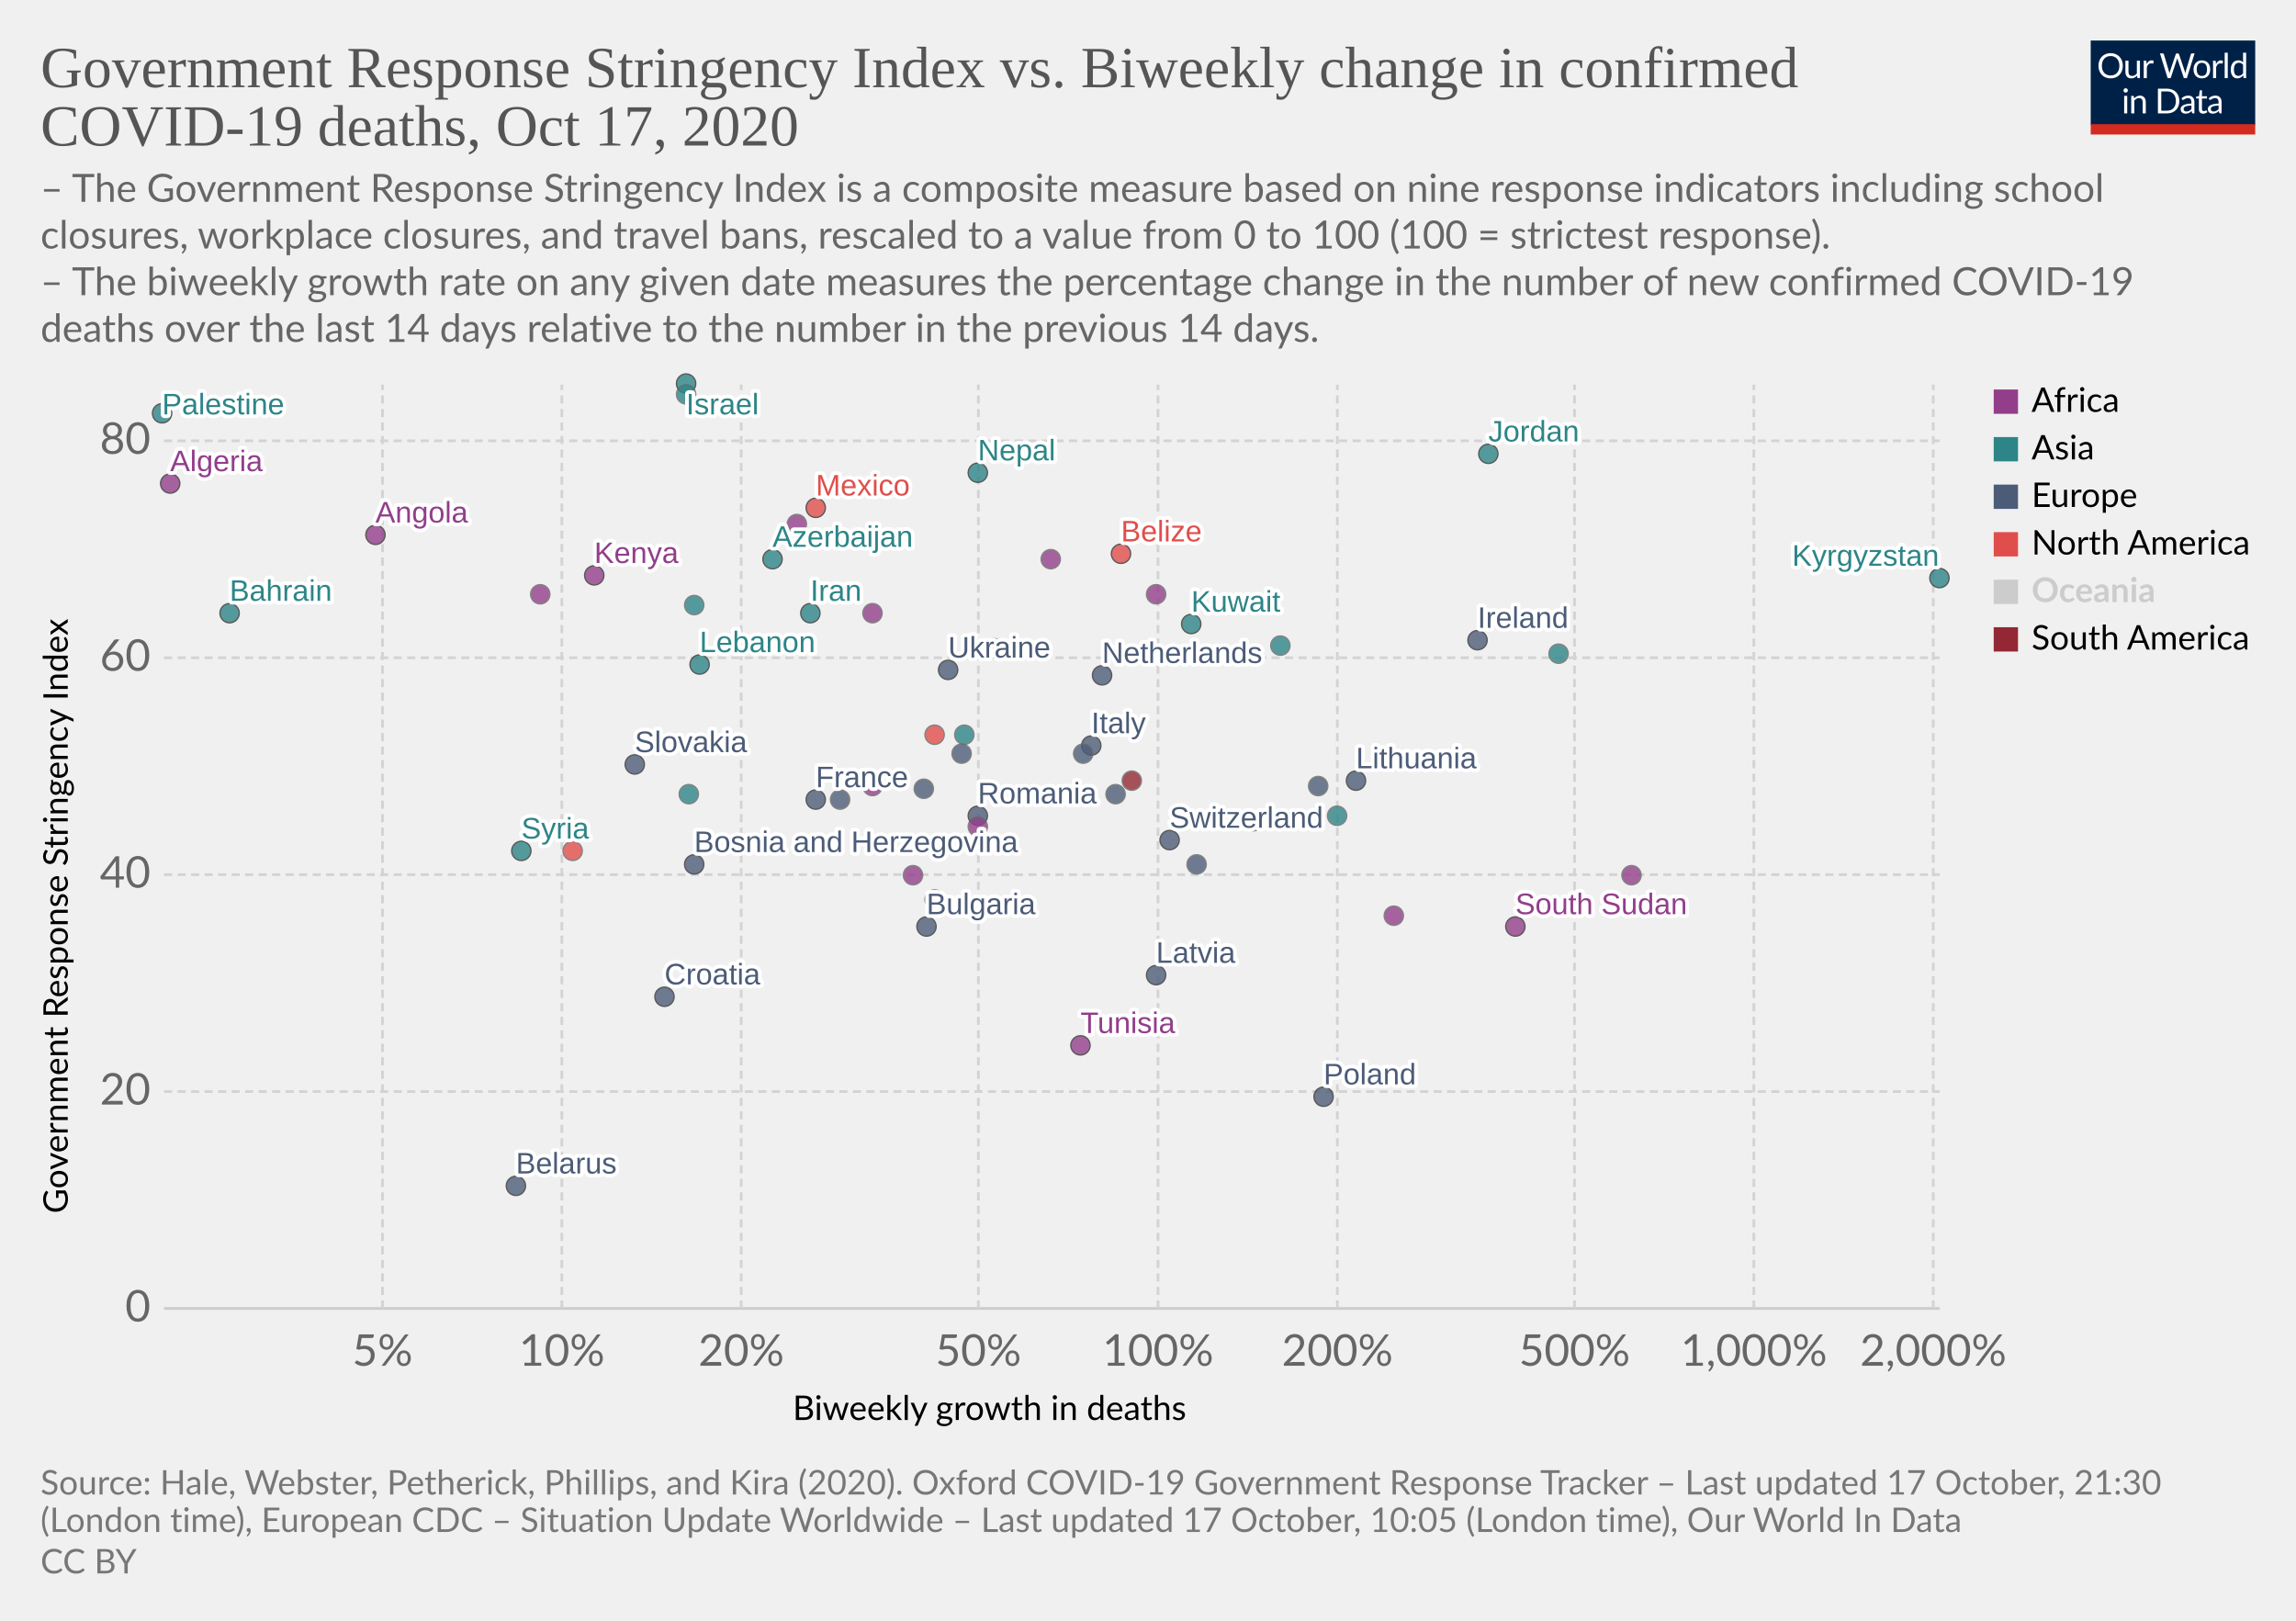
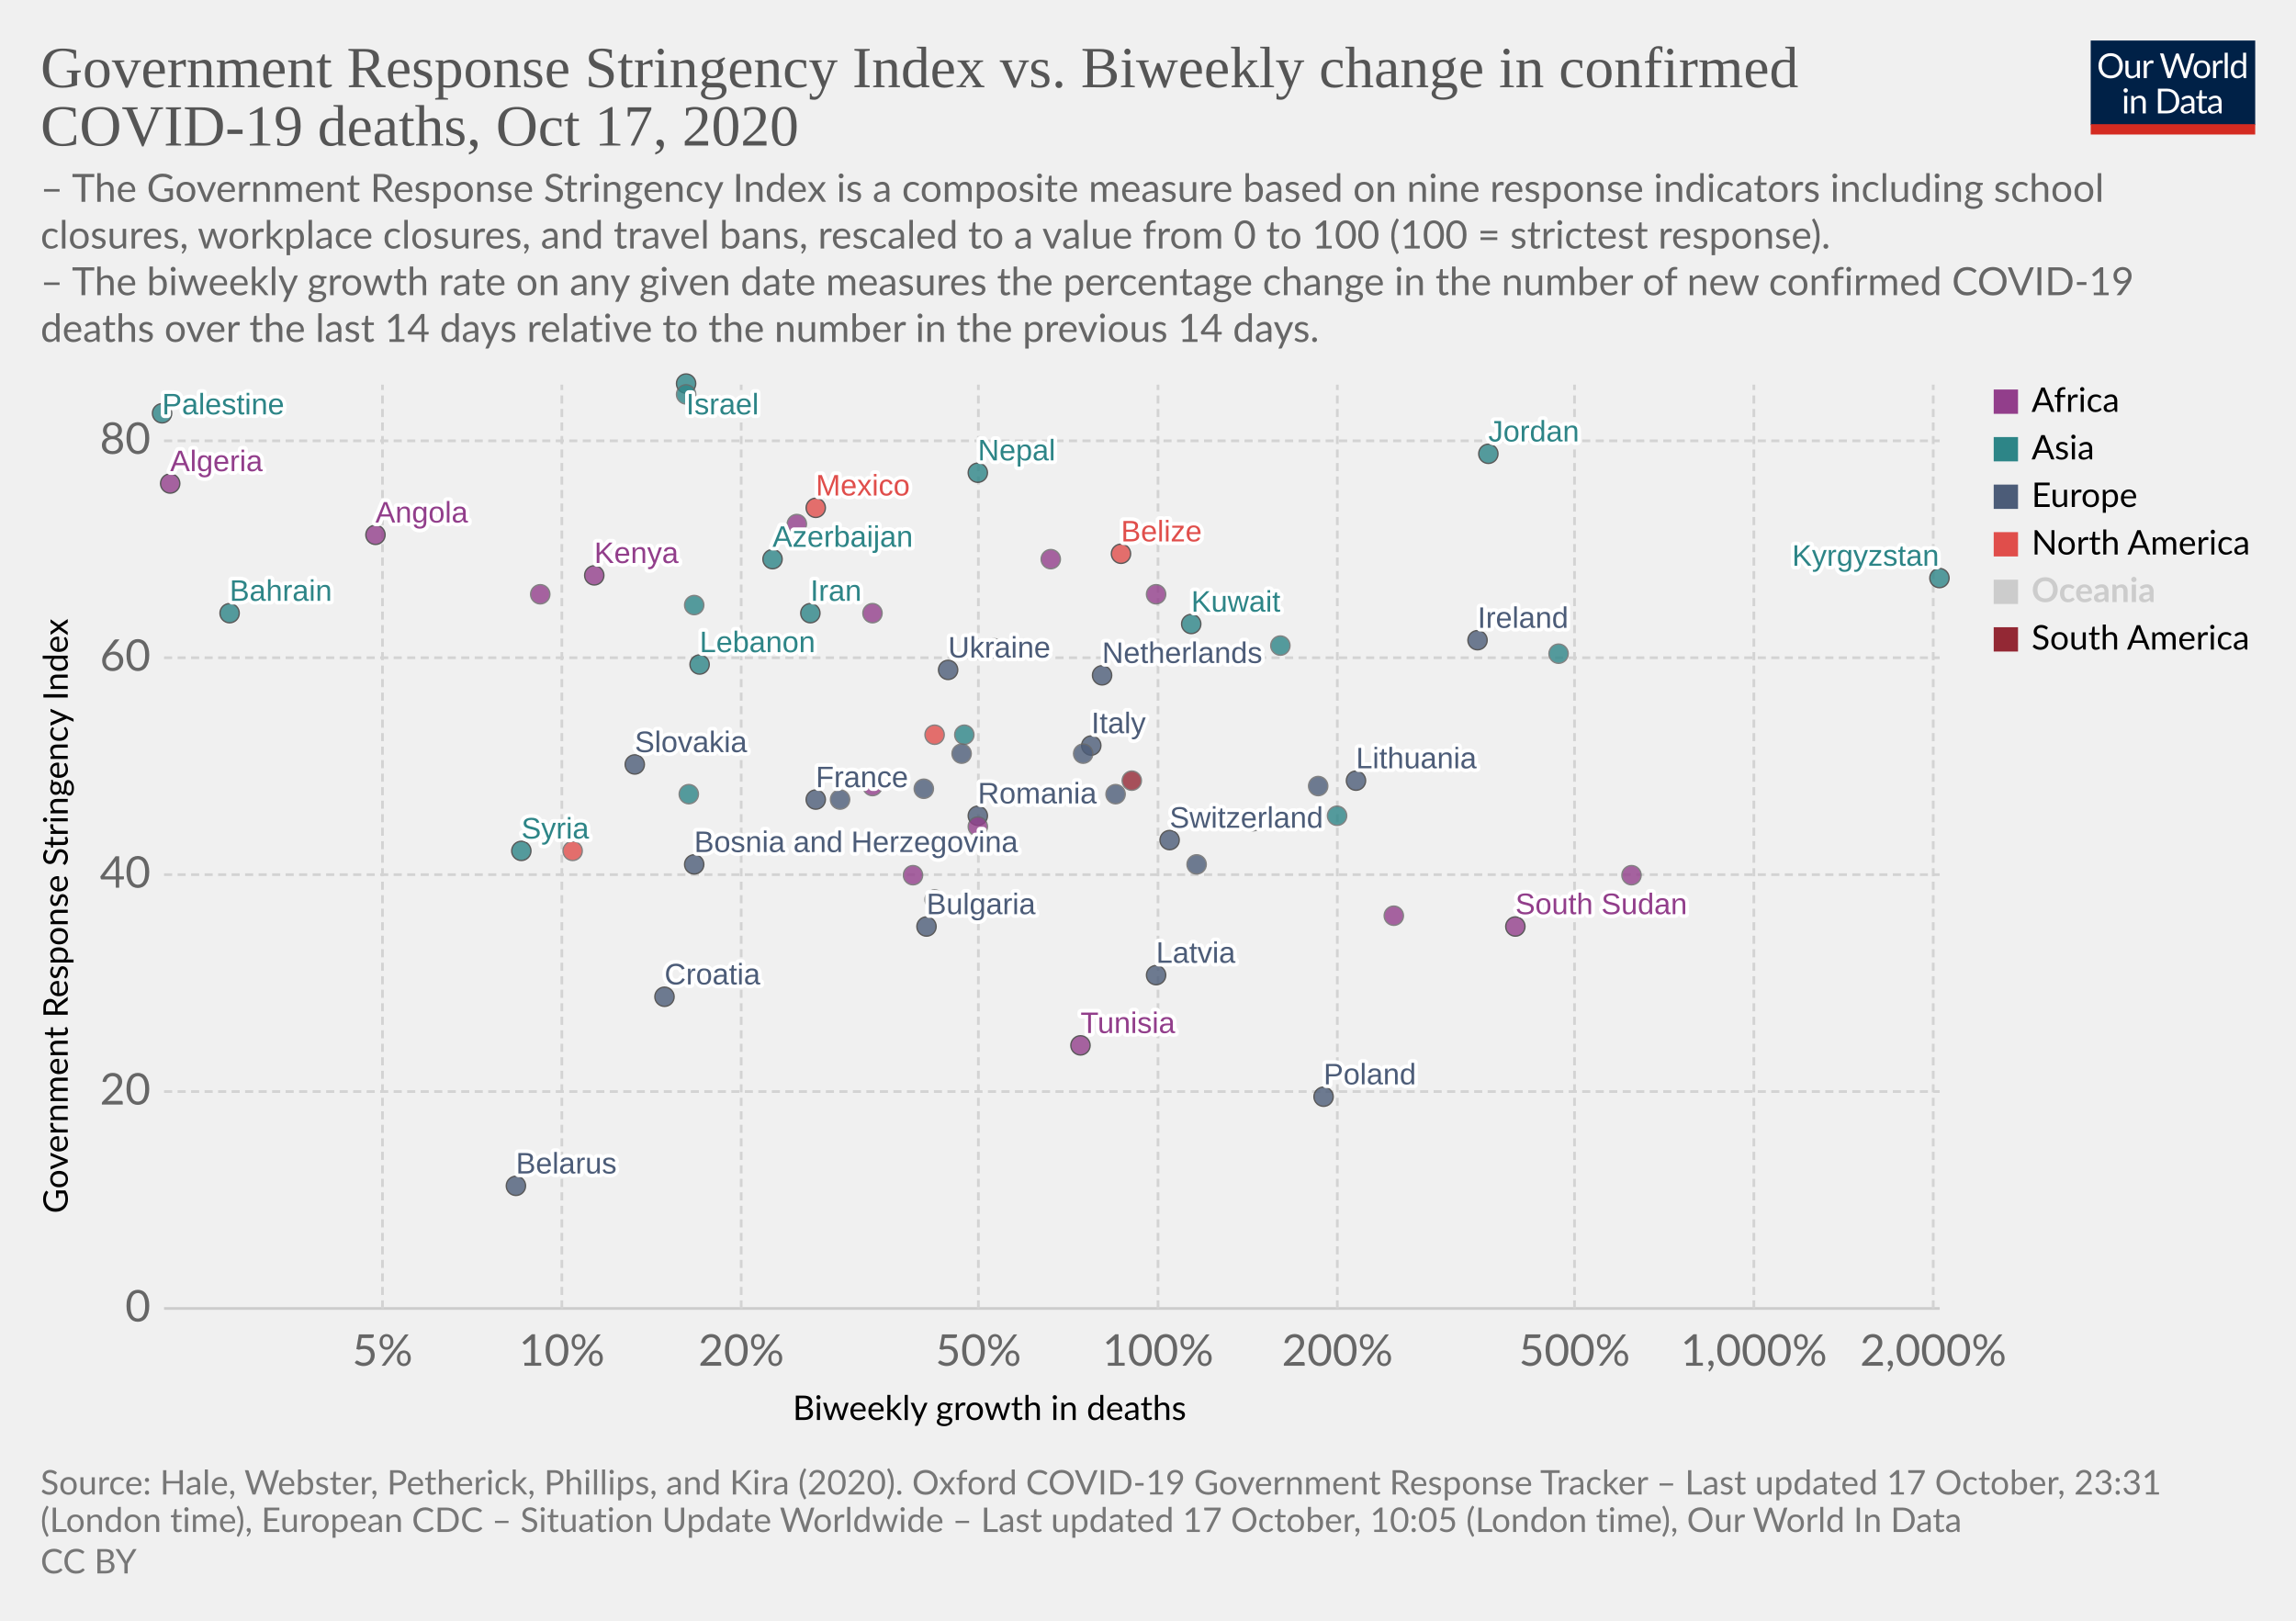
<svg xmlns="http://www.w3.org/2000/svg" version="1.1" style="background-color:#fff;-webkit-font-smoothing:antialiased" width="850" height="600" viewBox="0 0 850 600" font-family="Lato,'Helvetica Neue',Helvetica,Arial,sans-serif" font-size="18" text-rendering="optimizeLegibility">
  <g class="HeaderView">
    <g transform="matrix(.29 0 0 .29 774 15)">
      <svg width="210" height="120" viewBox="0 0 210 120" fill="none">
        <g clip-path="url(#clip0)">
          <path d="M0 0h210v107.89H0V0z" fill="#002147" />
          <path d="M40.98 32.25c0 2.36-.38 4.53-1.12 6.51a14.26 14.26 0 01-8.1 8.4c-1.9.78-4.02 1.17-6.34 1.17a16.6 16.6 0 01-6.33-1.17 14.31 14.31 0 01-8.08-8.4 18.29 18.29 0 01-1.12-6.51c0-2.36.38-4.53 1.12-6.5a14.32 14.32 0 018.07-8.44c1.92-.8 4.03-1.19 6.34-1.19 2.32 0 4.43.4 6.34 1.19 1.92.8 3.56 1.9 4.93 3.34a14.87 14.87 0 013.17 5.1 18.1 18.1 0 011.12 6.5zm-4.38 0c0-1.94-.26-3.68-.8-5.22a10.91 10.91 0 00-2.24-3.89 9.68 9.68 0 00-3.52-2.46 11.95 11.95 0 00-4.62-.86c-1.68 0-3.21.28-4.6.86a9.88 9.88 0 00-3.54 2.46 10.91 10.91 0 00-2.24 3.9c-.53 1.53-.8 3.27-.8 5.2 0 1.94.27 3.68.8 5.22a11.17 11.17 0 002.24 3.9 10.01 10.01 0 003.55 2.44c1.38.56 2.9.83 4.6.83 1.7 0 3.24-.27 4.61-.83a9.8 9.8 0 003.52-2.44 11.17 11.17 0 002.25-3.9c.53-1.54.8-3.28.8-5.21zm26.22-6.54V48H60.5c-.56 0-.9-.27-1.05-.81l-.31-2.4a12.45 12.45 0 01-3.26 2.6c-1.2.64-2.58.96-4.13.96-1.22 0-2.3-.2-3.24-.6a6.52 6.52 0 01-2.33-1.7 7.37 7.37 0 01-1.43-2.67c-.3-1.04-.46-2.2-.46-3.45V25.7h3.91v14.22c0 1.68.38 2.99 1.15 3.91.77.93 1.96 1.39 3.54 1.39 1.16 0 2.24-.27 3.23-.82a10.42 10.42 0 002.8-2.28V25.7h3.91zm8.61 4.47a9.94 9.94 0 012.6-3.56 5.64 5.64 0 013.76-1.3c.47 0 .92.05 1.34.15.44.1.83.27 1.17.49l-.3 2.92c-.09.37-.3.55-.66.55-.2 0-.5-.04-.9-.13a6.21 6.21 0 00-3.24.18c-.54.2-1.03.5-1.47.92-.42.4-.81.9-1.17 1.5-.33.58-.64 1.26-.92 2.02V48H67.7V25.71h2.25c.42 0 .72.08.88.25.16.16.27.44.33.83l.26 3.39zm61.16-13.7L122.75 48h-3.82l-7.99-24.05a21.95 21.95 0 01-.42-1.58 38.36 38.36 0 01-.44 1.58L102.05 48h-3.83L88.4 16.47h3.54c.38 0 .7.1.95.29.26.2.43.43.5.73l6.52 21.9c.1.4.2.83.28 1.28.1.46.2.94.29 1.46l.3-1.46c.12-.47.25-.9.38-1.27l7.41-21.91c.1-.25.26-.48.51-.69.27-.22.58-.33.95-.33h1.23c.38 0 .69.1.92.29.24.2.41.43.53.73l7.4 21.9a28.4 28.4 0 01.68 2.62 29.52 29.52 0 01.52-2.61l6.54-21.91c.07-.27.23-.5.48-.7.27-.21.58-.32.95-.32h3.32zm9.35 8.88c1.63 0 3.1.27 4.4.82a9.43 9.43 0 015.46 5.94c.5 1.4.74 2.98.74 4.73 0 1.76-.25 3.34-.74 4.75a9.43 9.43 0 01-5.46 5.92c-1.3.52-2.77.79-4.4.79-1.64 0-3.12-.27-4.44-.8a9.42 9.42 0 01-3.35-2.3c-.92-1-1.63-2.2-2.13-3.61-.49-1.41-.73-3-.73-4.75s.24-3.33.73-4.73c.5-1.43 1.2-2.64 2.13-3.63a9.4 9.4 0 013.35-2.31c1.32-.55 2.8-.82 4.44-.82zm0 19.89c2.2 0 3.84-.73 4.93-2.2 1.08-1.48 1.63-3.54 1.63-6.18 0-2.66-.55-4.72-1.63-6.2-1.09-1.49-2.73-2.23-4.93-2.23-1.12 0-2.09.2-2.93.57a5.7 5.7 0 00-2.06 1.65 7.5 7.5 0 00-1.24 2.67c-.26 1.04-.4 2.22-.4 3.54 0 2.64.55 4.7 1.64 6.18 1.1 1.47 2.76 2.2 4.99 2.2zm17.97-15.07a9.94 9.94 0 012.6-3.56 5.64 5.64 0 013.76-1.3c.47 0 .91.05 1.34.15.44.1.83.27 1.16.49l-.28 2.92c-.09.37-.31.55-.66.55-.2 0-.5-.04-.9-.13a6.2 6.2 0 00-3.24.18c-.54.2-1.03.5-1.47.92-.43.4-.82.9-1.17 1.5a13.1 13.1 0 00-.92 2.02V48h-3.94V25.71h2.24c.43 0 .72.08.88.25.17.16.28.44.33.83l.27 3.39zm15.04-14.59V48h-3.92V15.6h3.92zm19.55 15.43a6.22 6.22 0 00-2.38-2.05 6.7 6.7 0 00-2.86-.6c-2.07 0-3.66.75-4.77 2.23-1.12 1.48-1.68 3.6-1.68 6.33 0 1.46.13 2.7.38 3.74a7.29 7.29 0 001.1 2.56 4.35 4.35 0 001.78 1.45c.7.3 1.5.46 2.4.46 1.29 0 2.41-.3 3.36-.88a9.6 9.6 0 002.67-2.49V31.02zm3.91-15.43V48h-2.33c-.56 0-.9-.27-1.06-.81l-.35-2.71a12.13 12.13 0 01-3.25 2.77 8.28 8.28 0 01-4.23 1.06 7.31 7.31 0 01-6.14-2.9c-.73-.96-1.3-2.15-1.69-3.57a18.35 18.35 0 01.07-9.48 11.29 11.29 0 011.89-3.7 8.7 8.7 0 017.06-3.34 7.96 7.96 0 016.12 2.62V15.59h3.91zM46.61 70.71V93H42.7V70.71h3.91zm.84-7c0 .39-.08.75-.24 1.09a2.81 2.81 0 01-1.52 1.47 2.67 2.67 0 01-2.16 0 2.9 2.9 0 01-1.45-1.47 2.67 2.67 0 010-2.16c.15-.35.35-.65.6-.9.25-.27.53-.47.85-.62a2.67 2.67 0 012.16 0c.35.15.65.35.9.62.27.25.47.55.62.9.16.34.24.7.24 1.08zm7.97 10.24c.49-.54 1-1.04 1.54-1.48a9.85 9.85 0 013.66-1.84 8.96 8.96 0 015.43.35c.94.4 1.72.97 2.33 1.71a7.36 7.36 0 011.43 2.67c.32 1.04.49 2.19.49 3.45V93h-3.94V78.81c0-1.69-.4-3-1.17-3.92-.76-.93-1.93-1.4-3.5-1.4a6.6 6.6 0 00-3.25.83c-1 .56-1.92 1.31-2.77 2.27V93h-3.94V70.71h2.35c.56 0 .9.28 1.04.82l.3 2.42zm57.7 3.3c0 2.36-.37 4.5-1.11 6.44a14.3 14.3 0 01-3.17 4.98 14.1 14.1 0 01-4.93 3.2c-1.9.76-4.02 1.13-6.33 1.13H85.8V61.47h11.77c2.31 0 4.42.39 6.33 1.15a13.8 13.8 0 018.1 8.18 17.75 17.75 0 011.12 6.45zm-4.37 0c0-1.94-.26-3.67-.8-5.2a10.94 10.94 0 00-2.23-3.87 9.57 9.57 0 00-3.53-2.42 12.23 12.23 0 00-4.61-.83h-7.5v24.62h7.5c1.7 0 3.24-.28 4.61-.84a9.7 9.7 0 003.53-2.4 10.94 10.94 0 002.24-3.87c.53-1.53.8-3.26.8-5.2zm19.8 5.72c-1.8.06-3.34.2-4.62.44-1.26.22-2.3.51-3.1.88-.8.36-1.37.8-1.74 1.3-.35.5-.53 1.05-.53 1.67 0 .58.1 1.1.3 1.52a3 3 0 00.76 1.05c.34.27.73.46 1.17.6.45.11.94.17 1.45.17a7.28 7.28 0 003.5-.81 11.95 11.95 0 002.82-2.2v-4.62zm-12.65-9.11a12.73 12.73 0 013.98-2.66c1.43-.59 3-.88 4.73-.88 1.25 0 2.36.2 3.33.61a6.81 6.81 0 013.94 4.38c.33 1.04.5 2.19.5 3.43V93h-1.74a1.8 1.8 0 01-.88-.18c-.2-.13-.36-.38-.48-.74l-.44-2.12c-.59.55-1.16 1.03-1.72 1.46a9.48 9.48 0 01-3.74 1.7c-.69.15-1.46.23-2.3.23-.87 0-1.69-.12-2.45-.35a5.34 5.34 0 01-3.34-2.93 6.64 6.64 0 01-.49-2.64c0-.88.25-1.72.73-2.53a6.33 6.33 0 012.35-2.17c1.09-.63 2.5-1.15 4.25-1.54 1.75-.41 3.89-.65 6.42-.7v-1.75c0-1.73-.37-3.03-1.12-3.91-.75-.9-1.84-1.34-3.28-1.34-.97 0-1.78.12-2.44.37-.64.23-1.2.5-1.7.81l-1.23.82c-.33.23-.67.35-1 .35-.27 0-.5-.07-.69-.2a2.1 2.1 0 01-.48-.53l-.7-1.25zm27.67 19.5c-1.76 0-3.12-.5-4.07-1.48-.94-.98-1.41-2.4-1.41-4.25V74h-2.68a.9.9 0 01-.6-.2c-.16-.14-.24-.36-.24-.66v-1.56l3.65-.46.9-6.89a.9.9 0 01.29-.52.88.88 0 01.62-.22H142v7.67h6.44V74H142v13.38c0 .94.22 1.63.68 2.09.45.45 1.04.68 1.76.68a3.21 3.21 0 001.85-.53l.55-.35c.16-.12.3-.18.41-.18.2 0 .4.13.55.38l1.15 1.87a7.45 7.45 0 01-2.44 1.5c-.96.35-1.94.52-2.95.52zm19.68-10.4c-1.8.07-3.34.21-4.62.45-1.26.22-2.3.51-3.1.88-.8.36-1.37.8-1.74 1.3-.35.5-.53 1.05-.53 1.67 0 .58.1 1.1.3 1.52.18.42.44.77.76 1.05.34.27.73.46 1.17.6.45.11.94.17 1.45.17a7.3 7.3 0 003.5-.81 12.04 12.04 0 002.82-2.2v-4.62zm-12.65-9.1a12.72 12.72 0 013.99-2.66c1.42-.59 3-.88 4.72-.88 1.25 0 2.36.2 3.33.61a6.81 6.81 0 013.94 4.38c.33 1.04.5 2.19.5 3.43V93h-1.74a1.8 1.8 0 01-.88-.18c-.2-.13-.36-.38-.48-.74l-.44-2.12c-.59.55-1.16 1.03-1.72 1.46a9.48 9.48 0 01-3.74 1.7c-.69.15-1.46.23-2.3.23-.87 0-1.69-.12-2.45-.35a5.33 5.33 0 01-3.34-2.93 6.62 6.62 0 01-.49-2.64c0-.88.25-1.72.73-2.53a6.33 6.33 0 012.35-2.17c1.09-.63 2.5-1.15 4.25-1.54a31.2 31.2 0 016.42-.7v-1.75c0-1.73-.37-3.03-1.12-3.91-.75-.9-1.84-1.34-3.28-1.34-.97 0-1.78.12-2.44.37-.64.23-1.2.5-1.7.81-.46.3-.87.57-1.22.82-.34.23-.68.35-1.02.35-.26 0-.49-.07-.68-.2a1.88 1.88 0 01-.48-.53l-.7-1.25z" fill="#fff" />
          <path fill="#D42B21" d="M0 106.79h210V120H0z" />
        </g>
        <defs>
          <clipPath id="clip0">
            <path fill="#fff" d="M0 0h210v120H0z" />
          </clipPath>
        </defs>
      </svg>
    </g>
    <a href="https://ourworldindata.org/grapher/stringency-index-vs-biweekly-covid-deaths?time=latest" target="_blank" rel="noopener" font-family="&quot;Playfair Display&quot;,Georgia,&quot;Times New Roman&quot;,serif">
      <text font-size="21.6" x="15" y="32.3" fill="#555">
        <tspan x="15" y="32.28">Government Response Stringency Index vs. Biweekly change in confirmed</tspan>
        <tspan x="15" y="53.88">COVID-19 deaths, Oct 17, 2020</tspan>
      </text>
    </a>
    <text font-size="14.4" x="15" y="74.7" fill="#666">
      <tspan x="15" y="74.72">– The Government Response Stringency Index is a composite measure based on nine response indicators including school</tspan>
      <tspan x="15" y="92">closures, workplace closures, and travel bans, rescaled to a value from 0 to 100 (100 = strictest response).</tspan>
      <tspan x="15" y="109.28"> – The biweekly growth rate on any given date measures the percentage change in the number of new confirmed COVID-19</tspan>
      <tspan x="15" y="126.56">deaths over the last 14 days relative to the number in the previous 14 days.</tspan>
    </text>
  </g>
  <g class="ScatterPlot">
    <g class="DualAxisView">
      <g class="HorizontalAxis">
        <text font-size="12.6" x="293.5" y="525.7">
          <tspan x="293.47" y="525.68">Biweekly growth in deaths</tspan>
        </text>
        <text x="141.6" y="505.6" fill="#666" text-anchor="middle" font-size="16.2">5%</text>
        <text x="208" y="505.6" fill="#666" text-anchor="middle" font-size="16.2">10%</text>
        <text x="274.4" y="505.6" fill="#666" text-anchor="middle" font-size="16.2">20%</text>
        <text x="362.2" y="505.6" fill="#666" text-anchor="middle" font-size="16.2">50%</text>
        <text x="428.7" y="505.6" fill="#666" text-anchor="middle" font-size="16.2">100%</text>
        <text x="495.1" y="505.6" fill="#666" text-anchor="middle" font-size="16.2">200%</text>
        <text x="582.9" y="505.6" fill="#666" text-anchor="middle" font-size="16.2">500%</text>
        <text x="649.3" y="505.6" fill="#666" text-anchor="middle" font-size="16.2">1,000%</text>
        <text x="715.7" y="505.6" fill="#666" text-anchor="middle" font-size="16.2">2,000%</text>
      </g>
      <g class="VerticalAxis">
        <text font-size="12.6" x="-449.2" y="25.1" transform="rotate(-90)">
          <tspan x="-449.2" y="25.08">Government Response Stringency Index</tspan>
        </text>
        <text x="55.74" y="484.4" fill="#666" dominant-baseline="middle" text-anchor="end" font-size="16.2">0</text>
        <text x="55.74" y="404.1" fill="#666" dominant-baseline="middle" text-anchor="end" font-size="16.2">20</text>
        <text x="55.74" y="323.8" fill="#666" dominant-baseline="middle" text-anchor="end" font-size="16.2">40</text>
        <text x="55.74" y="243.5" fill="#666" dominant-baseline="middle" text-anchor="end" font-size="16.2">60</text>
        <text x="55.74" y="163.2" fill="#666" dominant-baseline="middle" text-anchor="end" font-size="16.2">80</text>
      </g>
      <g class="AxisGridLines horizontalLines">
        <path stroke="#ccc" d="M60.74 484.4h657.35" />
        <path stroke="#d3d3d3" stroke-dasharray="3,2" d="M60.74 404.1h657.35M60.74 323.8h657.35M60.74 243.5h657.35M60.74 163.2h657.35" />
      </g>
      <g class="AxisGridLines verticalLines" stroke="#d3d3d3" stroke-dasharray="3,2">
        <path d="M141.6 484.4v-342M208 484.4v-342M274.4 484.4v-342M362.2 484.4v-342M428.7 484.4v-342M495.1 484.4v-342M582.9 484.4v-342M649.3 484.4v-342M715.7 484.4v-342" />
      </g>
    </g>
    <g class="PointsWithLabels clickable" clip-path="url(#a)" font-family="Arial, sans-serif">
      <path fill="rgba(255,255,255,0)" d="M60.74 142.4h657.35v342H60.74z" />
      <defs>
        <clipPath id="a">
          <path d="M50.74 132.4h677.35v362H50.74z" />
        </clipPath>
      </defs>
      <g class="key-Ireland_0">
        <circle cx="547" cy="237" r="3.57" fill="#4C5C78" opacity=".8" stroke="#333" stroke-width=".5" />
      </g>
      <g class="key-France_0">
        <circle cx="302" cy="296" r="3.57" fill="#4C5C78" opacity=".8" stroke="#333" stroke-width=".5" />
      </g>
      <g class="key-Netherlands_0">
        <circle cx="408" cy="250" r="3.57" fill="#4C5C78" opacity=".8" stroke="#333" stroke-width=".5" />
      </g>
      <g class="key-Switzerland_0">
        <circle cx="433" cy="311" r="3.57" fill="#4C5C78" opacity=".8" stroke="#333" stroke-width=".5" />
      </g>
      <g class="key-Italy_0">
        <circle cx="404" cy="276" r="3.57" fill="#4C5C78" opacity=".8" stroke="#333" stroke-width=".5" />
      </g>
      <g class="key-Poland_0">
        <circle cx="490" cy="406" r="3.57" fill="#4C5C78" opacity=".8" stroke="#333" stroke-width=".5" />
      </g>
      <g class="key-Russia_0">
        <circle cx="342" cy="292" r="3.57" fill="#4C5C78" opacity=".8" stroke="#666" stroke-width=".5" />
      </g>
      <g class="key-Algeria_0">
        <circle cx="63" cy="179" r="3.57" fill="#923E8B" opacity=".8" stroke="#333" stroke-width=".5" />
      </g>
      <g class="key-Angola_0">
        <circle cx="139" cy="198" r="3.57" fill="#923E8B" opacity=".8" stroke="#333" stroke-width=".5" />
      </g>
      <g class="key-Austria_0">
        <circle cx="464" cy="304" r="3.57" fill="#4C5C78" opacity=".8" stroke="#666" stroke-width=".5" />
      </g>
      <g class="key-Azerbaijan_0">
        <circle cx="286" cy="207" r="3.57" fill="#2D8587" opacity=".8" stroke="#333" stroke-width=".5" />
      </g>
      <g class="key-Bahrain_0">
        <circle cx="85" cy="227" r="3.57" fill="#2D8587" opacity=".8" stroke="#333" stroke-width=".5" />
      </g>
      <g class="key-South-Sudan_0">
        <circle cx="561" cy="343" r="3.57" fill="#923E8B" opacity=".8" stroke="#333" stroke-width=".5" />
      </g>
      <g class="key-El-Salvador_0">
        <circle cx="346" cy="272" r="3.57" fill="#E04E4B" opacity=".8" stroke="#666" stroke-width=".5" />
      </g>
      <g class="key-Latvia_0">
        <circle cx="428" cy="361" r="3.57" fill="#4C5C78" opacity=".8" stroke="#333" stroke-width=".5" />
      </g>
      <g class="key-Lebanon_0">
        <circle cx="259" cy="246" r="3.57" fill="#2D8587" opacity=".8" stroke="#333" stroke-width=".5" />
      </g>
      <g class="key-Kyrgyzstan_0">
        <circle cx="718" cy="214" r="3.57" fill="#2D8587" opacity=".8" stroke="#333" stroke-width=".5" />
      </g>
      <g class="key-Kenya_0">
        <circle cx="220" cy="213" r="3.57" fill="#923E8B" opacity=".8" stroke="#333" stroke-width=".5" />
      </g>
      <g class="key-Jordan_0">
        <circle cx="551" cy="168" r="3.57" fill="#2D8587" opacity=".8" stroke="#333" stroke-width=".5" />
      </g>
      <g class="key-Israel_0">
        <circle cx="254" cy="142" r="3.57" fill="#2D8587" opacity=".8" stroke="#333" stroke-width=".5" />
      </g>
      <g class="key-Iran_0">
        <circle cx="300" cy="227" r="3.57" fill="#2D8587" opacity=".8" stroke="#333" stroke-width=".5" />
      </g>
      <g class="key-Hungary_0">
        <circle cx="443" cy="320" r="3.57" fill="#4C5C78" opacity=".8" stroke="#666" stroke-width=".5" />
      </g>
      <g class="key-Palestine_0">
        <circle cx="60" cy="153" r="3.57" fill="#2D8587" opacity=".8" stroke="#333" stroke-width=".5" />
      </g>
      <g class="key-Belarus_0">
        <circle cx="191" cy="439" r="3.57" fill="#4C5C78" opacity=".8" stroke="#333" stroke-width=".5" />
      </g>
      <g class="key-Belize_0">
        <circle cx="415" cy="205" r="3.57" fill="#E04E4B" opacity=".8" stroke="#333" stroke-width=".5" />
      </g>
      <g class="key-Bosnia-and-Herzegovina_0">
        <circle cx="257" cy="320" r="3.57" fill="#4C5C78" opacity=".8" stroke="#333" stroke-width=".5" />
      </g>
      <g class="key-Botswana_0">
        <circle cx="323" cy="227" r="3.57" fill="#923E8B" opacity=".8" stroke="#666" stroke-width=".5" />
      </g>
      <g class="key-Bulgaria_0">
        <circle cx="343" cy="343" r="3.57" fill="#4C5C78" opacity=".8" stroke="#333" stroke-width=".5" />
      </g>
      <g class="key-Burkina-Faso_0">
        <circle cx="516" cy="339" r="3.57" fill="#923E8B" opacity=".8" stroke="#666" stroke-width=".5" />
      </g>
      <g class="key-Canada_0">
        <circle cx="368" cy="240" r="3.57" fill="#E04E4B" opacity=".8" stroke="#666" stroke-width=".5" />
      </g>
      <g class="key-Cape-Verde_0">
        <circle cx="389" cy="207" r="3.57" fill="#923E8B" opacity=".8" stroke="#666" stroke-width=".5" />
      </g>
      <g class="key-Yemen_0">
        <circle cx="495" cy="302" r="3.57" fill="#2D8587" opacity=".8" stroke="#666" stroke-width=".5" />
      </g>
      <g class="key-Ukraine_0">
        <circle cx="351" cy="248" r="3.57" fill="#4C5C78" opacity=".8" stroke="#333" stroke-width=".5" />
      </g>
      <g class="key-Philippines_0">
        <circle cx="255" cy="294" r="3.57" fill="#2D8587" opacity=".8" stroke="#666" stroke-width=".5" />
      </g>
      <g class="key-Pakistan_0">
        <circle cx="346" cy="333" r="3.57" fill="#2D8587" opacity=".8" stroke="#666" stroke-width=".5" />
      </g>
      <g class="key-Nepal_0">
        <circle cx="362" cy="175" r="3.57" fill="#2D8587" opacity=".8" stroke="#333" stroke-width=".5" />
      </g>
      <g class="key-Morocco_0">
        <circle cx="200" cy="220" r="3.57" fill="#923E8B" opacity=".8" stroke="#666" stroke-width=".5" />
      </g>
      <g class="key-Mexico_0">
        <circle cx="302" cy="188" r="3.57" fill="#E04E4B" opacity=".8" stroke="#333" stroke-width=".5" />
      </g>
      <g class="key-Malaysia_0">
        <circle cx="577" cy="242" r="3.57" fill="#2D8587" opacity=".8" stroke="#666" stroke-width=".5" />
      </g>
      <g class="key-Lithuania_0">
        <circle cx="502" cy="289" r="3.57" fill="#4C5C78" opacity=".8" stroke="#333" stroke-width=".5" />
      </g>
      <g class="key-Ecuador_0">
        <circle cx="419" cy="289" r="3.57" fill="#932834" opacity=".8" stroke="#666" stroke-width=".5" />
      </g>
      <g class="key-Kuwait_0">
        <circle cx="441" cy="231" r="3.57" fill="#2D8587" opacity=".8" stroke="#333" stroke-width=".5" />
      </g>
      <g class="key-Oman_0">
        <circle cx="254" cy="146" r="3.57" fill="#2D8587" opacity=".8" stroke="#666" stroke-width=".5" />
      </g>
      <g class="key-Qatar_0">
        <circle cx="257" cy="224" r="3.57" fill="#2D8587" opacity=".8" stroke="#666" stroke-width=".5" />
      </g>
      <g class="key-Tunisia_0">
        <circle cx="400" cy="387" r="3.57" fill="#923E8B" opacity=".8" stroke="#333" stroke-width=".5" />
      </g>
      <g class="key-United-Arab-Emirates_0">
        <circle cx="357" cy="272" r="3.57" fill="#2D8587" opacity=".8" stroke="#666" stroke-width=".5" />
      </g>
      <g class="key-Syria_0">
        <circle cx="193" cy="315" r="3.57" fill="#2D8587" opacity=".8" stroke="#333" stroke-width=".5" />
      </g>
      <g class="key-South-Africa_0">
        <circle cx="338" cy="324" r="3.57" fill="#923E8B" opacity=".8" stroke="#666" stroke-width=".5" />
      </g>
      <g class="key-Slovenia_0">
        <circle cx="413" cy="294" r="3.57" fill="#4C5C78" opacity=".8" stroke="#666" stroke-width=".5" />
      </g>
      <g class="key-Slovakia_0">
        <circle cx="235" cy="283" r="3.57" fill="#4C5C78" opacity=".8" stroke="#333" stroke-width=".5" />
      </g>
      <g class="key-Serbia_0">
        <circle cx="401" cy="279" r="3.57" fill="#4C5C78" opacity=".8" stroke="#666" stroke-width=".5" />
      </g>
      <g class="key-Rwanda_0">
        <circle cx="295" cy="194" r="3.57" fill="#923E8B" opacity=".8" stroke="#666" stroke-width=".5" />
      </g>
      <g class="key-Romania_0">
        <circle cx="362" cy="302" r="3.57" fill="#4C5C78" opacity=".8" stroke="#333" stroke-width=".5" />
      </g>
      <g class="key-Guinea_0">
        <circle cx="323" cy="291" r="3.57" fill="#923E8B" opacity=".8" stroke="#666" stroke-width=".5" />
      </g>
      <g class="key-Guatemala_0">
        <circle cx="212" cy="315" r="3.57" fill="#E04E4B" opacity=".8" stroke="#666" stroke-width=".5" />
      </g>
      <g class="key-Greece_0">
        <circle cx="311" cy="296" r="3.57" fill="#4C5C78" opacity=".8" stroke="#666" stroke-width=".5" />
      </g>
      <g class="key-Ghana_0">
        <circle cx="362" cy="306" r="3.57" fill="#923E8B" opacity=".8" stroke="#666" stroke-width=".5" />
      </g>
      <g class="key-Georgia_0">
        <circle cx="474" cy="239" r="3.57" fill="#2D8587" opacity=".8" stroke="#666" stroke-width=".5" />
      </g>
      <g class="key-Denmark_0">
        <circle cx="356" cy="279" r="3.57" fill="#4C5C78" opacity=".8" stroke="#666" stroke-width=".5" />
      </g>
      <g class="key-Czech-Republic_0">
        <circle cx="488" cy="291" r="3.57" fill="#4C5C78" opacity=".8" stroke="#666" stroke-width=".5" />
      </g>
      <g class="key-Croatia_0">
        <circle cx="246" cy="369" r="3.57" fill="#4C5C78" opacity=".8" stroke="#333" stroke-width=".5" />
      </g>
      <g class="key-Democratic-Republic-of-Congo_0">
        <circle cx="604" cy="324" r="3.57" fill="#923E8B" opacity=".8" stroke="#666" stroke-width=".5" />
      </g>
      <g class="key-Chad_0">
        <circle cx="428" cy="220" r="3.57" fill="#923E8B" opacity=".8" stroke="#666" stroke-width=".5" />
      </g>
      <g class="backgroundLabels" fill="#333" font-size="11" font-weight="400">
        <text x="547" y="232.43" fill="#fff" stroke="#fff" stroke-linecap="round" stroke-linejoin="round" stroke-width=".25em">Ireland</text>
        <text x="547" y="232.43" fill="#4C5C78">Ireland</text>
        <text x="302" y="291.43" fill="#fff" stroke="#fff" stroke-linecap="round" stroke-linejoin="round" stroke-width=".25em">France</text>
        <text x="302" y="291.43" fill="#4C5C78">France</text>
        <text x="408" y="245.43" fill="#fff" stroke="#fff" stroke-linecap="round" stroke-linejoin="round" stroke-width=".25em">Netherlands</text>
        <text x="408" y="245.43" fill="#4C5C78">Netherlands</text>
        <text x="433" y="306.43" fill="#fff" stroke="#fff" stroke-linecap="round" stroke-linejoin="round" stroke-width=".25em">Switzerland</text>
        <text x="433" y="306.43" fill="#4C5C78">Switzerland</text>
        <text x="404" y="271.43" fill="#fff" stroke="#fff" stroke-linecap="round" stroke-linejoin="round" stroke-width=".25em">Italy</text>
        <text x="404" y="271.43" fill="#4C5C78">Italy</text>
        <text x="490" y="401.43" fill="#fff" stroke="#fff" stroke-linecap="round" stroke-linejoin="round" stroke-width=".25em">Poland</text>
        <text x="490" y="401.43" fill="#4C5C78">Poland</text>
        <text x="63" y="174.43" fill="#fff" stroke="#fff" stroke-linecap="round" stroke-linejoin="round" stroke-width=".25em">Algeria</text>
        <text x="63" y="174.43" fill="#923E8B">Algeria</text>
        <text x="139" y="193.43" fill="#fff" stroke="#fff" stroke-linecap="round" stroke-linejoin="round" stroke-width=".25em">Angola</text>
        <text x="139" y="193.43" fill="#923E8B">Angola</text>
        <text x="286" y="202.43" fill="#fff" stroke="#fff" stroke-linecap="round" stroke-linejoin="round" stroke-width=".25em">Azerbaijan</text>
        <text x="286" y="202.43" fill="#2D8587">Azerbaijan</text>
        <text x="85" y="222.43" fill="#fff" stroke="#fff" stroke-linecap="round" stroke-linejoin="round" stroke-width=".25em">Bahrain</text>
        <text x="85" y="222.43" fill="#2D8587">Bahrain</text>
        <text x="561" y="338.43" fill="#fff" stroke="#fff" stroke-linecap="round" stroke-linejoin="round" stroke-width=".25em">South Sudan</text>
        <text x="561" y="338.43" fill="#923E8B">South Sudan</text>
        <text x="428" y="356.43" fill="#fff" stroke="#fff" stroke-linecap="round" stroke-linejoin="round" stroke-width=".25em">Latvia</text>
        <text x="428" y="356.43" fill="#4C5C78">Latvia</text>
        <text x="259" y="241.43" fill="#fff" stroke="#fff" stroke-linecap="round" stroke-linejoin="round" stroke-width=".25em">Lebanon</text>
        <text x="259" y="241.43" fill="#2D8587">Lebanon</text>
        <text x="663.44" y="209.43" fill="#fff" stroke="#fff" stroke-linecap="round" stroke-linejoin="round" stroke-width=".25em">Kyrgyzstan</text>
        <text x="663.44" y="209.43" fill="#2D8587">Kyrgyzstan</text>
        <text x="220" y="208.43" fill="#fff" stroke="#fff" stroke-linecap="round" stroke-linejoin="round" stroke-width=".25em">Kenya</text>
        <text x="220" y="208.43" fill="#923E8B">Kenya</text>
        <text x="551" y="163.43" fill="#fff" stroke="#fff" stroke-linecap="round" stroke-linejoin="round" stroke-width=".25em">Jordan</text>
        <text x="551" y="163.43" fill="#2D8587">Jordan</text>
        <text x="254" y="153.4" fill="#fff" stroke="#fff" stroke-linecap="round" stroke-linejoin="round" stroke-width=".25em">Israel</text>
        <text x="254" y="153.4" fill="#2D8587">Israel</text>
        <text x="300" y="222.43" fill="#fff" stroke="#fff" stroke-linecap="round" stroke-linejoin="round" stroke-width=".25em">Iran</text>
        <text x="300" y="222.43" fill="#2D8587">Iran</text>
        <text x="60" y="153.4" fill="#fff" stroke="#fff" stroke-linecap="round" stroke-linejoin="round" stroke-width=".25em">Palestine</text>
        <text x="60" y="153.4" fill="#2D8587">Palestine</text>
        <text x="191" y="434.43" fill="#fff" stroke="#fff" stroke-linecap="round" stroke-linejoin="round" stroke-width=".25em">Belarus</text>
        <text x="191" y="434.43" fill="#4C5C78">Belarus</text>
        <text x="415" y="200.43" fill="#fff" stroke="#fff" stroke-linecap="round" stroke-linejoin="round" stroke-width=".25em">Belize</text>
        <text x="415" y="200.43" fill="#E04E4B">Belize</text>
        <text x="257" y="315.43" fill="#fff" stroke="#fff" stroke-linecap="round" stroke-linejoin="round" stroke-width=".25em">Bosnia and Herzegovina</text>
        <text x="257" y="315.43" fill="#4C5C78">Bosnia and Herzegovina</text>
        <text x="343" y="338.43" fill="#fff" stroke="#fff" stroke-linecap="round" stroke-linejoin="round" stroke-width=".25em">Bulgaria</text>
        <text x="343" y="338.43" fill="#4C5C78">Bulgaria</text>
        <text x="351" y="243.43" fill="#fff" stroke="#fff" stroke-linecap="round" stroke-linejoin="round" stroke-width=".25em">Ukraine</text>
        <text x="351" y="243.43" fill="#4C5C78">Ukraine</text>
        <text x="362" y="170.43" fill="#fff" stroke="#fff" stroke-linecap="round" stroke-linejoin="round" stroke-width=".25em">Nepal</text>
        <text x="362" y="170.43" fill="#2D8587">Nepal</text>
        <text x="302" y="183.43" fill="#fff" stroke="#fff" stroke-linecap="round" stroke-linejoin="round" stroke-width=".25em">Mexico</text>
        <text x="302" y="183.43" fill="#E04E4B">Mexico</text>
        <text x="502" y="284.43" fill="#fff" stroke="#fff" stroke-linecap="round" stroke-linejoin="round" stroke-width=".25em">Lithuania</text>
        <text x="502" y="284.43" fill="#4C5C78">Lithuania</text>
        <text x="441" y="226.43" fill="#fff" stroke="#fff" stroke-linecap="round" stroke-linejoin="round" stroke-width=".25em">Kuwait</text>
        <text x="441" y="226.43" fill="#2D8587">Kuwait</text>
        <text x="400" y="382.43" fill="#fff" stroke="#fff" stroke-linecap="round" stroke-linejoin="round" stroke-width=".25em">Tunisia</text>
        <text x="400" y="382.43" fill="#923E8B">Tunisia</text>
        <text x="193" y="310.43" fill="#fff" stroke="#fff" stroke-linecap="round" stroke-linejoin="round" stroke-width=".25em">Syria</text>
        <text x="193" y="310.43" fill="#2D8587">Syria</text>
        <text x="235" y="278.43" fill="#fff" stroke="#fff" stroke-linecap="round" stroke-linejoin="round" stroke-width=".25em">Slovakia</text>
        <text x="235" y="278.43" fill="#4C5C78">Slovakia</text>
        <text x="362" y="297.43" fill="#fff" stroke="#fff" stroke-linecap="round" stroke-linejoin="round" stroke-width=".25em">Romania</text>
        <text x="362" y="297.43" fill="#4C5C78">Romania</text>
        <text x="246" y="364.43" fill="#fff" stroke="#fff" stroke-linecap="round" stroke-linejoin="round" stroke-width=".25em">Croatia</text>
        <text x="246" y="364.43" fill="#4C5C78">Croatia</text>
      </g>
    </g>
    <g class="ScatterColorLegend clickable" cursor="pointer">
      <g class="legendMark">
        <path fill="#923E8B" d="M738.09 144.2h9v9h-9z" />
        <text font-size="12.6" x="752.1" y="152.5">
          <tspan x="752.09" y="152.48">Africa</tspan>
        </text>
      </g>
      <g class="legendMark">
        <path fill="#2D8587" d="M738.09 161.8h9v9h-9z" />
        <text font-size="12.6" x="752.1" y="170.1">
          <tspan x="752.09" y="170.08">Asia</tspan>
        </text>
      </g>
      <g class="legendMark">
        <path fill="#4C5C78" d="M738.09 179.4h9v9h-9z" />
        <text font-size="12.6" x="752.1" y="187.7">
          <tspan x="752.09" y="187.68">Europe</tspan>
        </text>
      </g>
      <g class="legendMark">
        <path fill="#E04E4B" d="M738.09 197h9v9h-9z" />
        <text font-size="12.6" x="752.1" y="205.3">
          <tspan x="752.09" y="205.28">North America</tspan>
        </text>
      </g>
      <g class="legendMark" fill="#ccc">
        <path d="M738.09 214.6h9v9h-9z" />
        <text font-size="12.6" x="752.1" y="222.9" font-weight="700">
          <tspan x="752.09" y="222.88">Oceania</tspan>
        </text>
      </g>
      <g class="legendMark">
        <path fill="#932834" d="M738.09 232.2h9v9h-9z" />
        <text font-size="12.6" x="752.1" y="240.5">
          <tspan x="752.09" y="240.48">South America</tspan>
        </text>
      </g>
    </g>
  </g>
  <g class="SourcesFooter" fill="#777">
    <g class="clickable" fill="#777">
      <text font-size="12.6" x="15" y="553.3">
-         <tspan x="15" y="553.28">Source: Hale, Webster, Petherick, Phillips, and Kira (2020). Oxford COVID-19 Government Response Tracker – Last updated 17 October, 21:30</tspan>
+         <tspan x="15" y="553.28">Source: Hale, Webster, Petherick, Phillips, and Kira (2020). Oxford COVID-19 Government Response Tracker – Last updated 17 October, 23:31</tspan>
        <tspan x="15" y="567.14">(London time), European CDC – Situation Update Worldwide – Last updated 17 October, 10:05 (London time), Our World In Data</tspan>
      </text>
    </g>
    <text font-size="12.6" x="15" y="582.5">
      <tspan x="15" y="582.48">
        <a class="cclogo" href="http://creativecommons.org/licenses/by/4.0/deed.en_US" target="_blank" fill="#777">CC BY</a>
      </tspan>
    </text>
  </g>
</svg>
